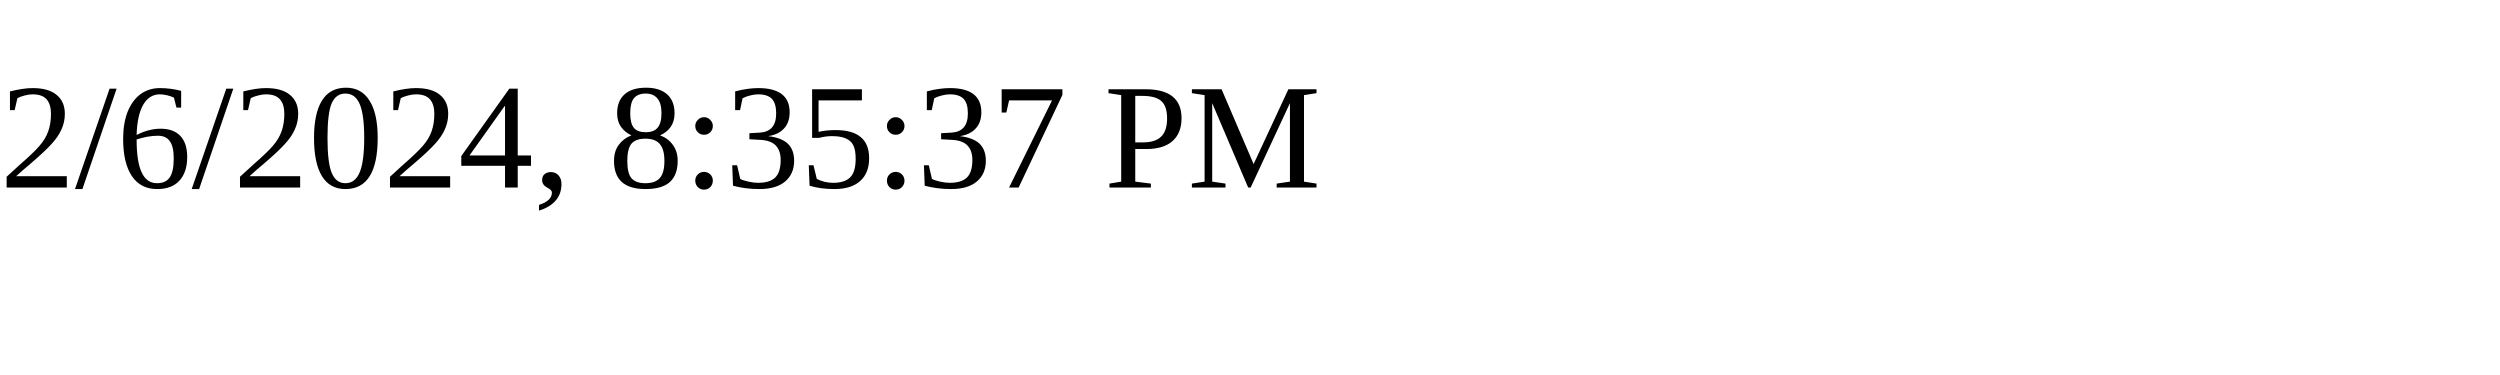
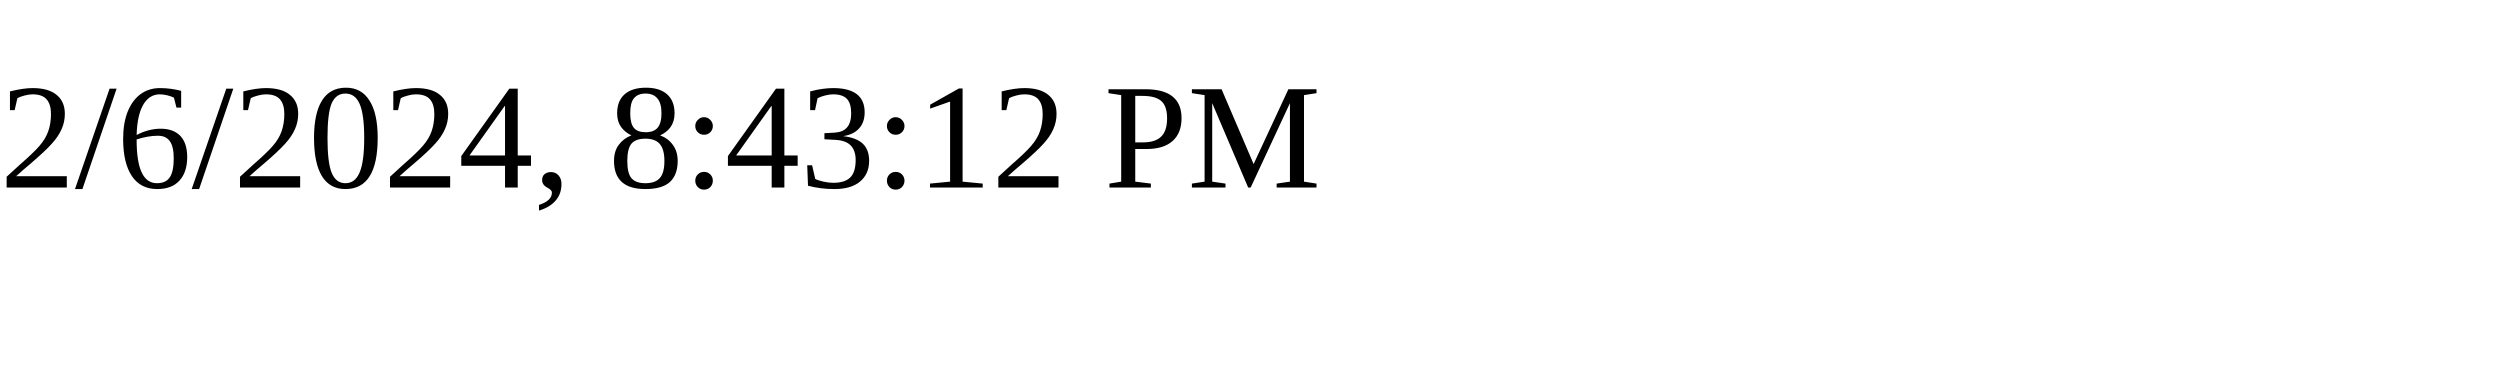
<svg xmlns="http://www.w3.org/2000/svg" height="30" width="200">
-   <text x="0" y="15">2/6/2024, 8:35:37 PM</text>
+   <text x="0" y="15">2/6/2024, 8:43:12 PM</text>
</svg>
